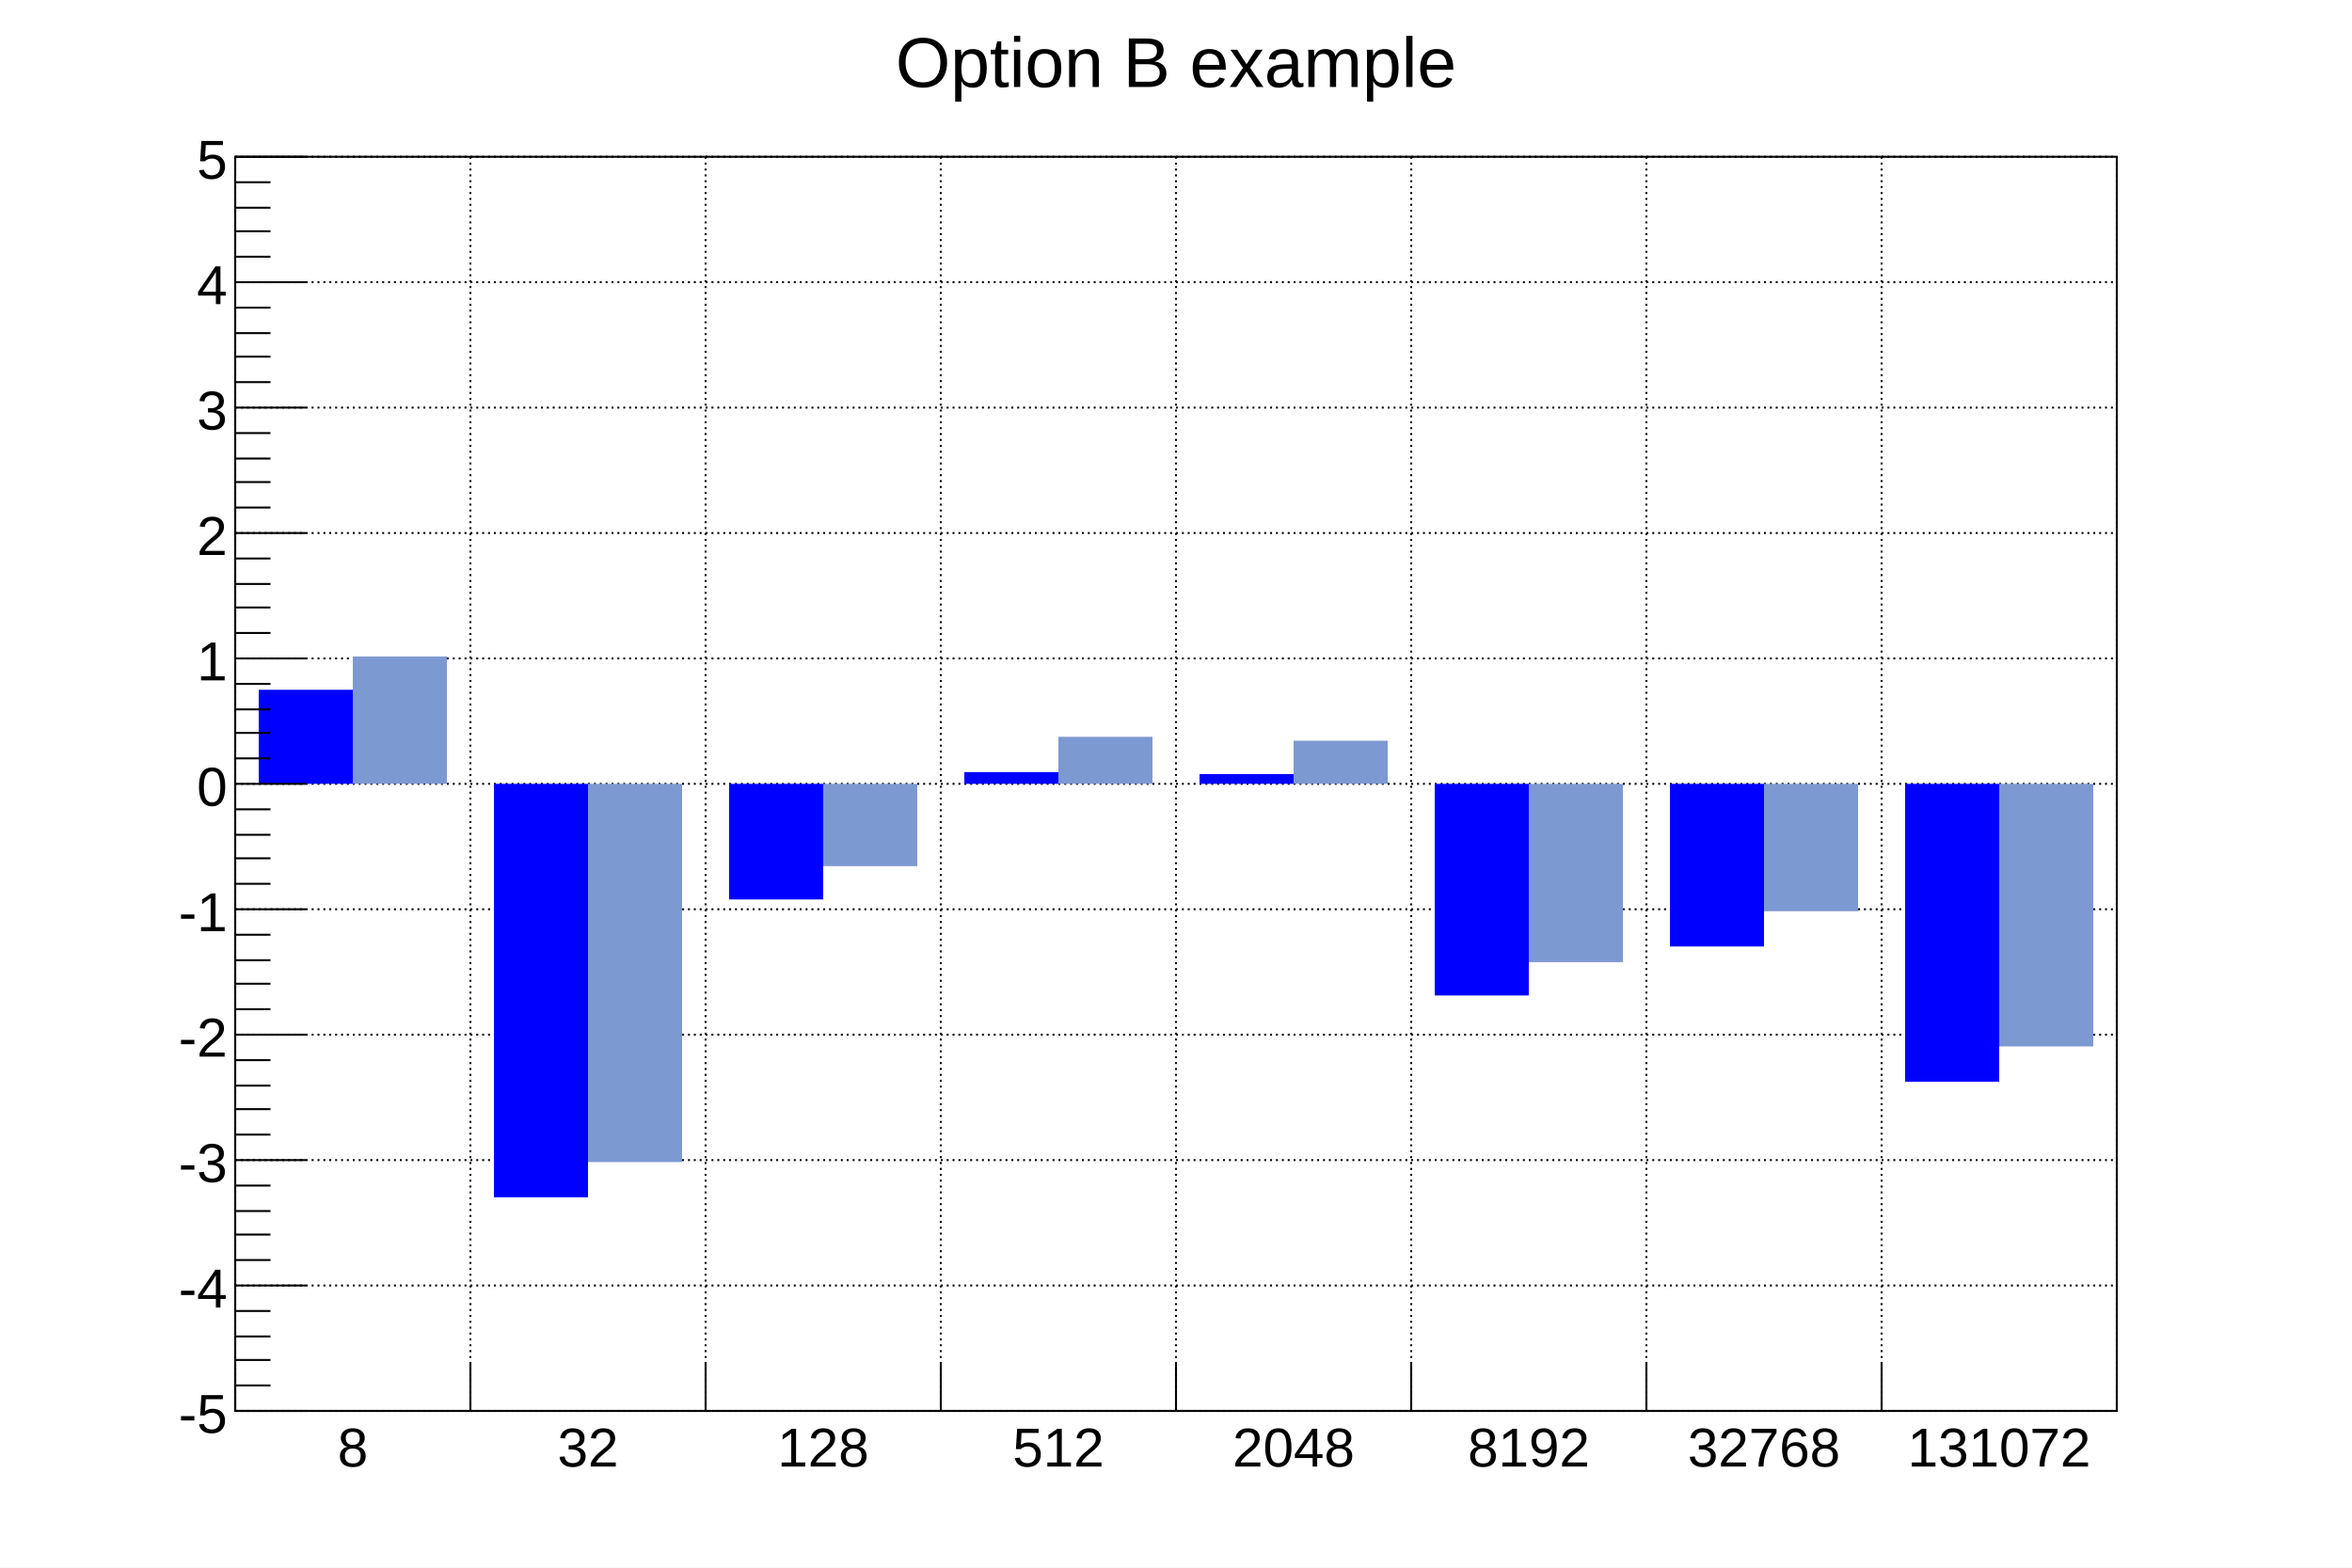
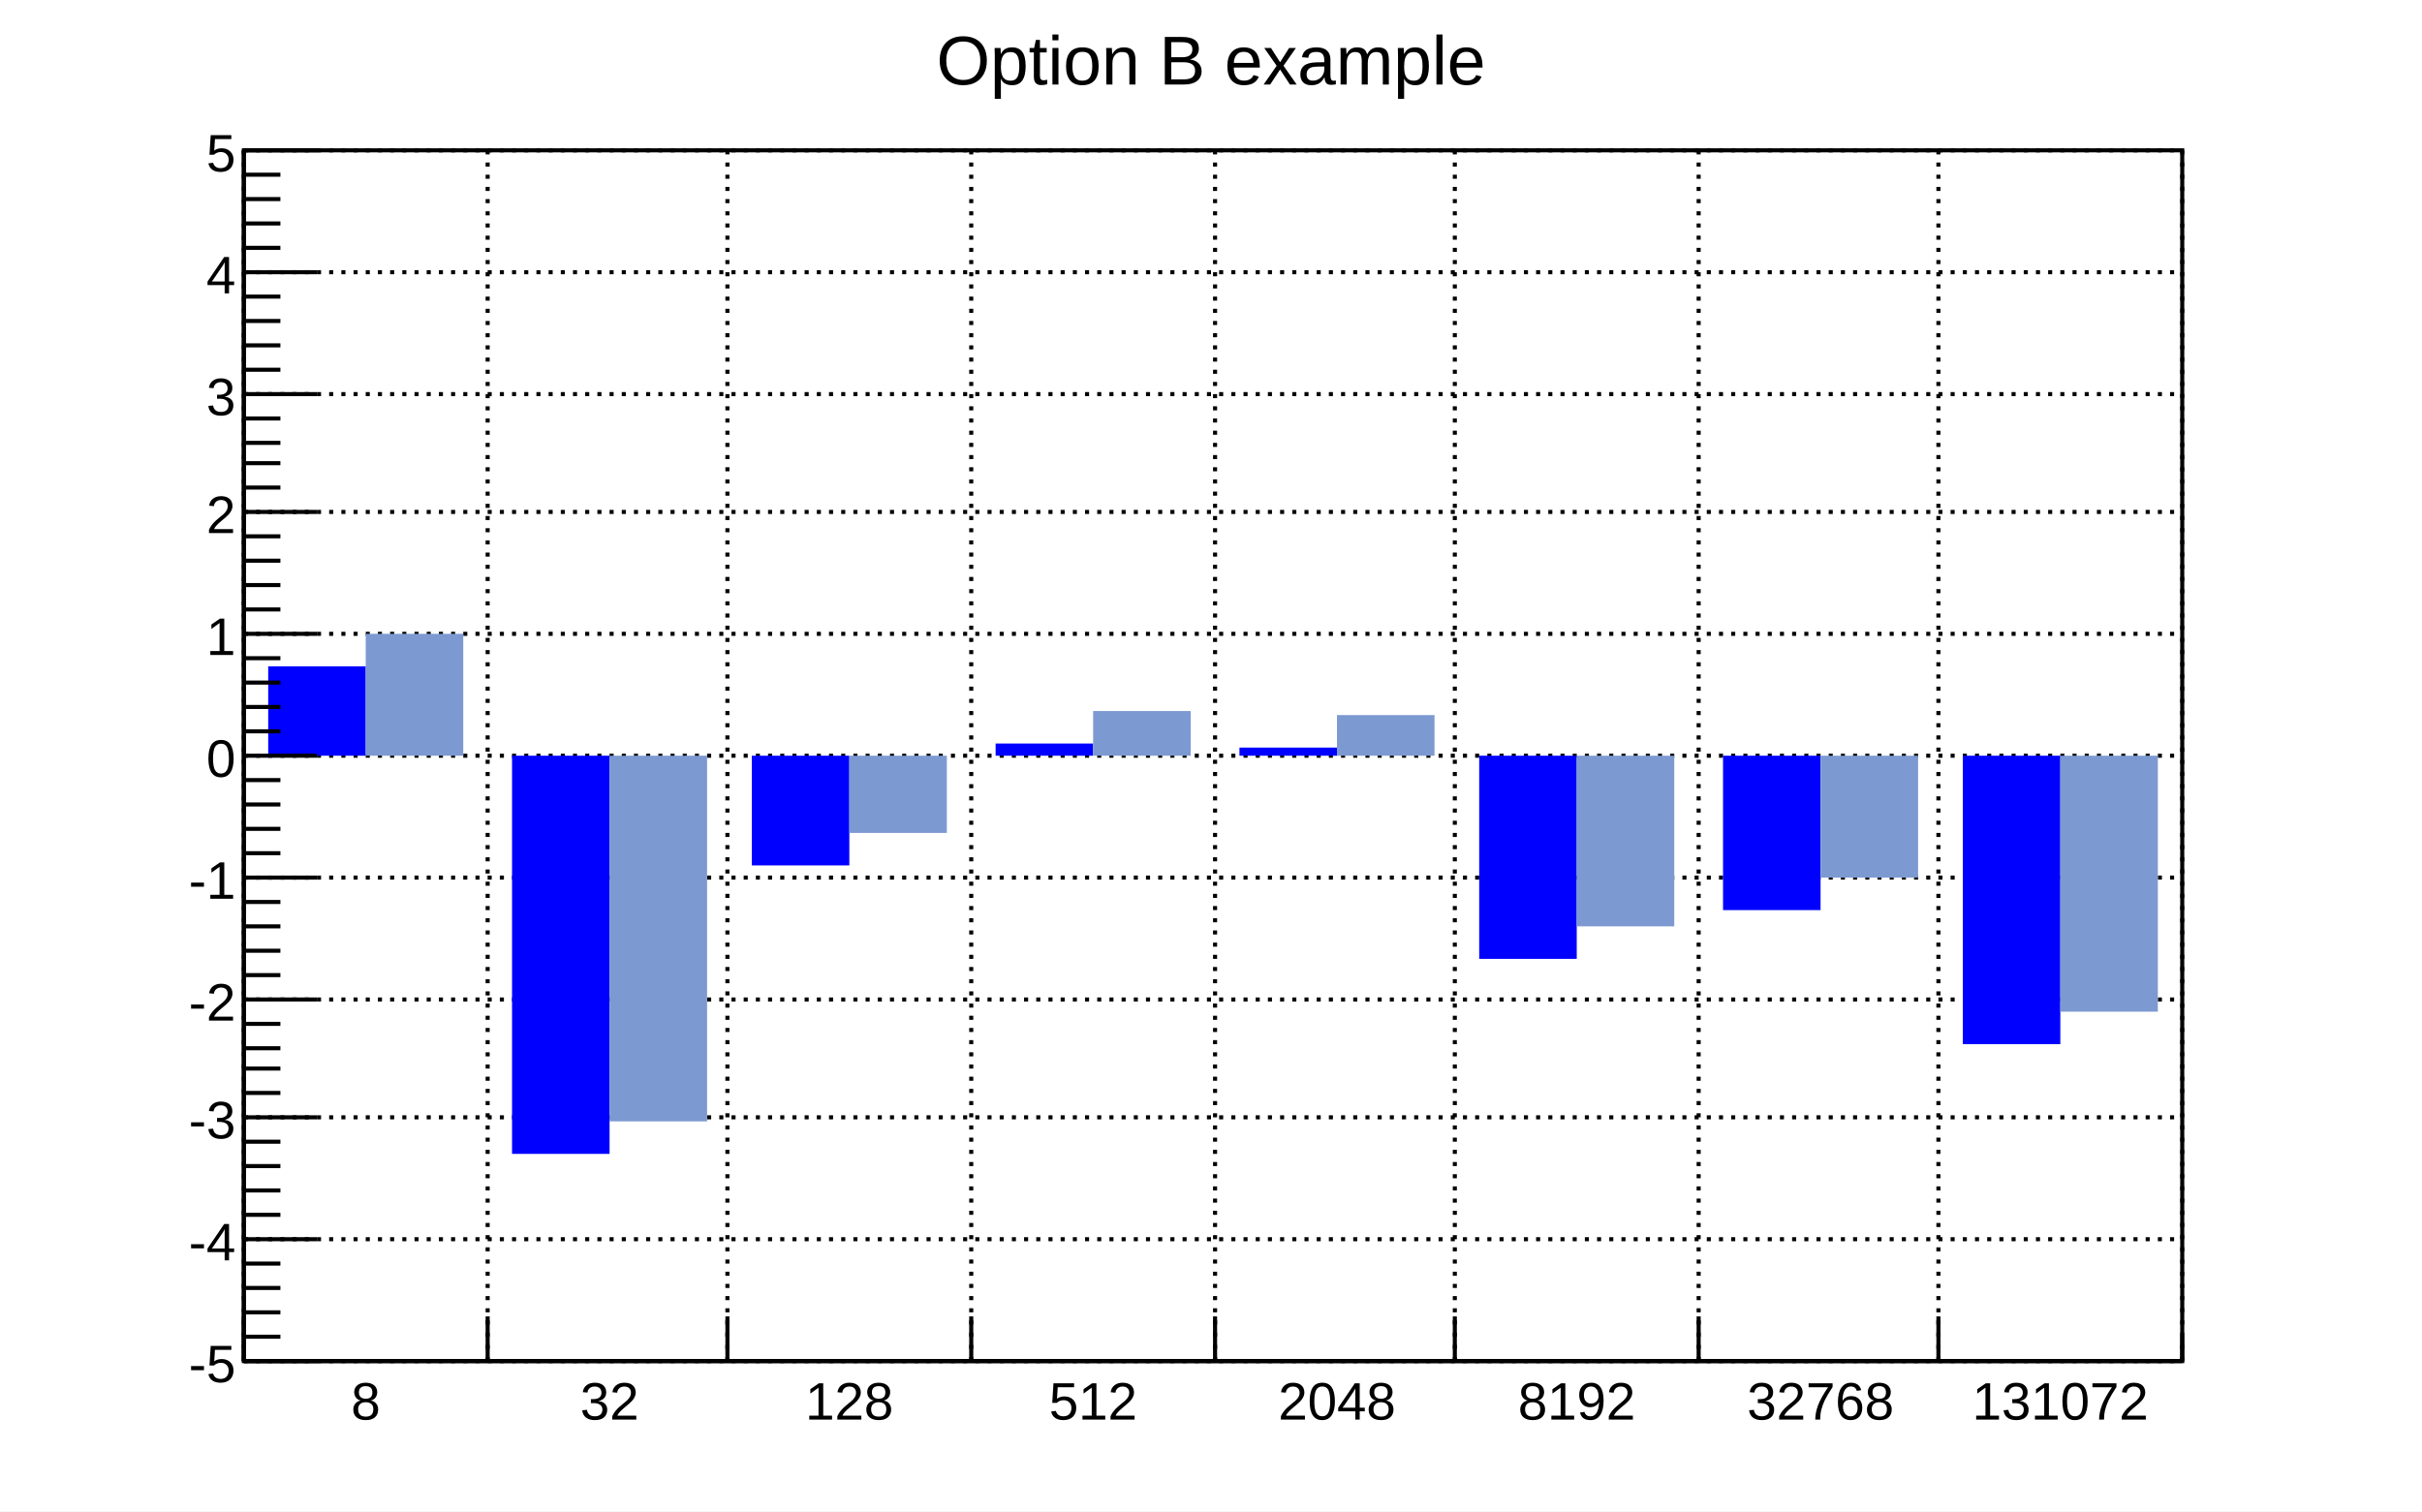
- <svg xmlns="http://www.w3.org/2000/svg" viewBox="0 0 1200 800" preserveAspectRatio="none" width="1200" height="800">
-   <path d="M0,0H1200V800H0Z" style="fill: white;" />
+ <svg xmlns="http://www.w3.org/2000/svg" viewBox="0 0 596 372" preserveAspectRatio="none" width="596" height="372">
+   <path d="M0,0H596V372H0Z" style="fill: white;" />
  <g>
-     <g transform="translate(120,80)">
-       <path d="M0,0H960V640H0Z" style="fill: white; stroke: black; stroke-width: 1;" />
+     <g transform="translate(60,37)">
+       <path d="M0,0H477V298H0Z" style="fill: white; stroke: black; stroke-width: 1;" />
      <g>
-         <path d="M0,0v640M120,0v640M240,0v640M360,0v640M480,0v640M600,0v640M720,0v640M840,0v640M960,0v640" style="stroke: black; stroke-width: 1; stroke-dasharray: 1,2;" />
-         <path d="M0,640h960M0,576h960M0,512h960M0,448h960M0,384h960M0,320h960M0,256h960M0,192h960M0,128h960M0,64h960M0,0h960" style="stroke: black; stroke-width: 1; stroke-dasharray: 1,2;" />
+         <path d="M0,0v298M60,0v298M119,0v298M179,0v298M239,0v298M298,0v298M358,0v298M417,0v298M477,0v298" style="stroke: black; stroke-width: 1; stroke-dasharray: 1,2;" />
+         <path d="M0,298h477M0,268h477M0,238h477M0,209h477M0,179h477M0,149h477M0,119h477M0,89h477M0,60h477M0,30h477M0,0h477" style="stroke: black; stroke-width: 1; stroke-dasharray: 1,2;" />
      </g>
-       <svg x="0" y="0" overflow="hidden" width="960" height="640" viewBox="0 0 960 640">
+       <svg x="0" y="0" overflow="hidden" width="477" height="298" viewBox="0 0 477 298">
        <g>
-           <path d="M12,272h48v48h-48zM132,531h48v-211h-48zM252,379h48v-59h-48zM372,314h48v6h-48zM492,315h48v5h-48zM612,428h48v-108h-48zM732,403h48v-83h-48zM852,472h48v-152h-48z" style="fill: blue;" />
+           <path d="M6,127h24v22h-24zM66,247h24v-98h-24zM125,176h24v-27h-24zM185,146h24v3h-24zM245,147h24v2h-24zM304,199h24v-50h-24zM364,187h24v-38h-24zM423,220h24v-71h-24z" style="fill: blue;" />
        </g>
        <g>
-           <path d="M60,255h48v65h-48zM180,513h48v-193h-48zM300,362h48v-42h-48zM420,296h48v24h-48zM540,298h48v22h-48zM660,411h48v-91h-48zM780,385h48v-65h-48zM900,454h48v-134h-48z" style="fill: #7d99d1;" />
+           <path d="M30,119h24v30h-24zM90,239h24v-90h-24zM149,168h24v-19h-24zM209,138h24v11h-24zM269,139h24v10h-24zM328,191h24v-42h-24zM388,179h24v-30h-24zM447,212h24v-63h-24z" style="fill: #7d99d1;" />
        </g>
      </svg>
      <g>
-         <g transform="translate(0,640)">
-           <path d="M0,0h960M0,-24V0M120,-24V0M240,-24V0M360,-24V0M480,-24V0M600,-24V0M720,-24V0M840,-24V0M960,-12V0" style="stroke: black; stroke-width: 1;" />
-           <g font-family="Arial" font-size="28" space="preserve" fill="black" text-anchor="middle">
-             <text dy=".8em" transform="translate(60,6)">
+         <g transform="translate(0,298)">
+           <path d="M0,0h477M0,-11V0M60,-11V0M119,-11V0M179,-11V0M239,-11V0M298,-11V0M358,-11V0M417,-11V0M477,-6V0" style="stroke: black; stroke-width: 1;" />
+           <g font-family="Arial" font-size="13" space="preserve" fill="black" text-anchor="middle">
+             <text dy=".8em" transform="translate(30,4)">
       8
      </text>
-             <text dy=".8em" transform="translate(180,6)">
+             <text dy=".8em" transform="translate(90,4)">
       32
      </text>
-             <text dy=".8em" transform="translate(300,6)">
+             <text dy=".8em" transform="translate(149,4)">
       128
      </text>
-             <text dy=".8em" transform="translate(420,6)">
+             <text dy=".8em" transform="translate(209,4)">
       512
      </text>
-             <text dy=".8em" transform="translate(540,6)">
+             <text dy=".8em" transform="translate(269,4)">
       2048
      </text>
-             <text dy=".8em" transform="translate(660,6)">
+             <text dy=".8em" transform="translate(328,4)">
       8192
      </text>
-             <text dy=".8em" transform="translate(780,6)">
+             <text dy=".8em" transform="translate(388,4)">
       32768
      </text>
-             <text dy=".8em" transform="translate(900,6)">
+             <text dy=".8em" transform="translate(447,4)">
       131072
      </text>
          </g>
        </g>
        <g>
-           <path d="M0,0v640M36,640H0M18,627H0M18,614H0M18,602H0M18,589H0M36,576H0M18,563H0M18,550H0M18,538H0M18,525H0M36,512H0M18,499H0M18,486H0M18,474H0M18,461H0M36,448H0M18,435H0M18,422H0M18,410H0M18,397H0M36,384H0M18,371H0M18,358H0M18,346H0M18,333H0M36,320H0M18,307H0M18,294H0M18,282H0M18,269H0M36,256H0M18,243H0M18,230H0M18,218H0M18,205H0M36,192H0M18,179H0M18,166H0M18,154H0M18,141H0M36,128H0M18,115H0M18,102H0M18,90H0M18,77H0M36,64H0M18,51H0M18,38H0M18,26H0M18,13H0M36,0H0" style="stroke: black; stroke-width: 1;" />
-           <g font-family="Arial" font-size="28" space="preserve" fill="black" text-anchor="end">
-             <text dy=".4em" transform="translate(-4,640)">
+           <path d="M0,0v298M18,298H0M9,292H0M9,286H0M9,280H0M9,274H0M18,268H0M9,262H0M9,256H0M9,250H0M9,244H0M18,238H0M9,232H0M9,226H0M9,221H0M9,215H0M18,209H0M9,203H0M9,197H0M9,191H0M9,185H0M18,179H0M9,173H0M9,167H0M9,161H0M9,155H0M18,149H0M9,143H0M9,137H0M9,131H0M9,125H0M18,119H0M9,113H0M9,107H0M9,101H0M9,95H0M18,89H0M9,83H0M9,77H0M9,72H0M9,66H0M18,60H0M9,54H0M9,48H0M9,42H0M9,36H0M18,30H0M9,24H0M9,18H0M9,12H0M9,6H0M18,0H0" style="stroke: black; stroke-width: 1;" />
+           <g font-family="Arial" font-size="13" space="preserve" fill="black" text-anchor="end">
+             <text dy=".4em" transform="translate(-2,298)">
       -5
      </text>
-             <text dy=".4em" transform="translate(-4,576)">
+             <text dy=".4em" transform="translate(-2,268)">
       -4
      </text>
-             <text dy=".4em" transform="translate(-4,512)">
+             <text dy=".4em" transform="translate(-2,238)">
       -3
      </text>
-             <text dy=".4em" transform="translate(-4,448)">
+             <text dy=".4em" transform="translate(-2,209)">
       -2
      </text>
-             <text dy=".4em" transform="translate(-4,384)">
+             <text dy=".4em" transform="translate(-2,179)">
       -1
      </text>
-             <text dy=".4em" transform="translate(-4,320)">
+             <text dy=".4em" transform="translate(-2,149)">
       0
      </text>
-             <text dy=".4em" transform="translate(-4,256)">
+             <text dy=".4em" transform="translate(-2,119)">
       1
      </text>
-             <text dy=".4em" transform="translate(-4,192)">
+             <text dy=".4em" transform="translate(-2,89)">
       2
      </text>
-             <text dy=".4em" transform="translate(-4,128)">
+             <text dy=".4em" transform="translate(-2,60)">
       3
      </text>
-             <text dy=".4em" transform="translate(-4,64)">
+             <text dy=".4em" transform="translate(-2,30)">
       4
      </text>
-             <text dy=".4em" transform="translate(-4)">
+             <text dy=".4em" transform="translate(-2)">
       5
      </text>
          </g>
        </g>
      </g>
    </g>
-     <g transform="translate(425,4)" font-family="Arial" font-size="36" space="preserve">
-       <text fill="black" text-anchor="middle" dy=".4em" transform="translate(175,26)">
+     <g transform="translate(211,2)" font-family="Arial" font-size="17" space="preserve">
+       <text fill="black" text-anchor="middle" dy=".4em" transform="translate(87,12)">
    Option B example
   </text>
    </g>
  </g>
</svg>
